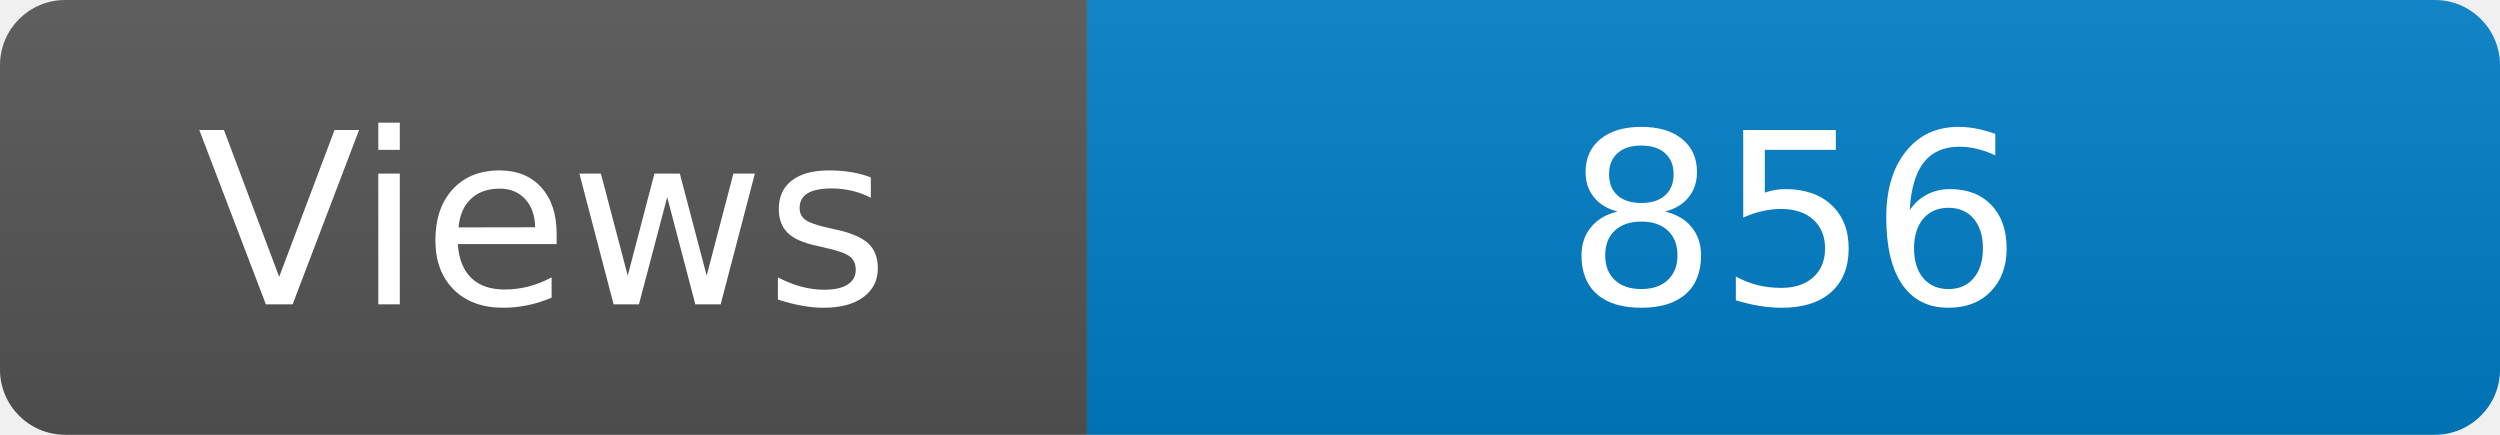
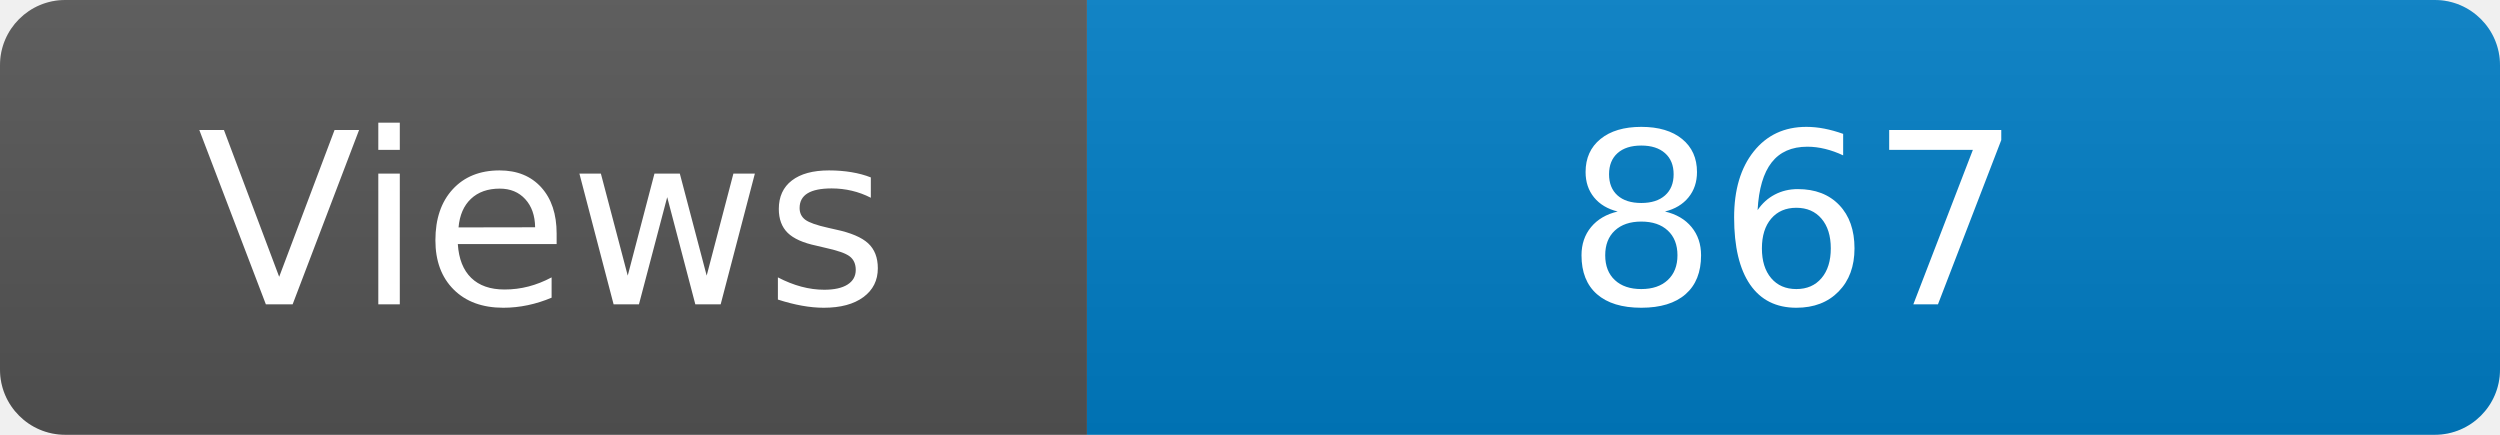
<svg xmlns="http://www.w3.org/2000/svg" width="115" height="20" role="img" aria-label="Maintained?: yes">
  <linearGradient id="s" x2="0" y2="100%">
    <stop offset="0" stop-color="#bbb" stop-opacity=".1" />
    <stop offset="1" stop-opacity=".1" />
  </linearGradient>
  <clipPath id="r">
    <rect width="115" height="20" rx="3" fill="#fff" />
  </clipPath>
  <g clip-path="url(#r)">
    <rect width="50" height="20" fill="#555" />
    <rect x="50" width="160" height="20" fill="#007ec6" />
    <rect width="115" height="20" fill="url(#s)" />
  </g>
  <g fill="#fff" text-anchor="middle" font-family="Verdana,Geneva,DejaVu Sans,sans-serif" font-size="110">
    <text x="250" y="140" transform="scale(.1)" fill="#fff">Views</text>
-     <text x="825" y="140" transform="scale(.1)" fill="#fff">856</text>
+     <text x="825" y="140" transform="scale(.1)" fill="#fff">867</text>
  </g>
</svg>
